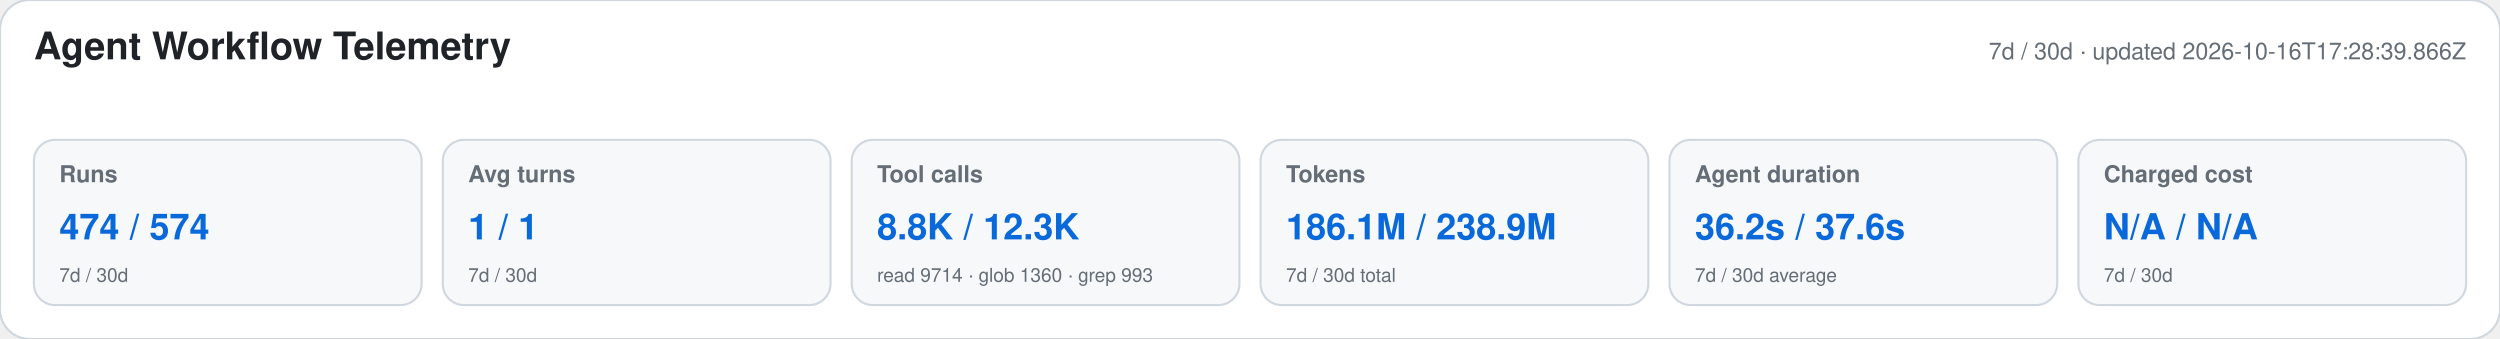
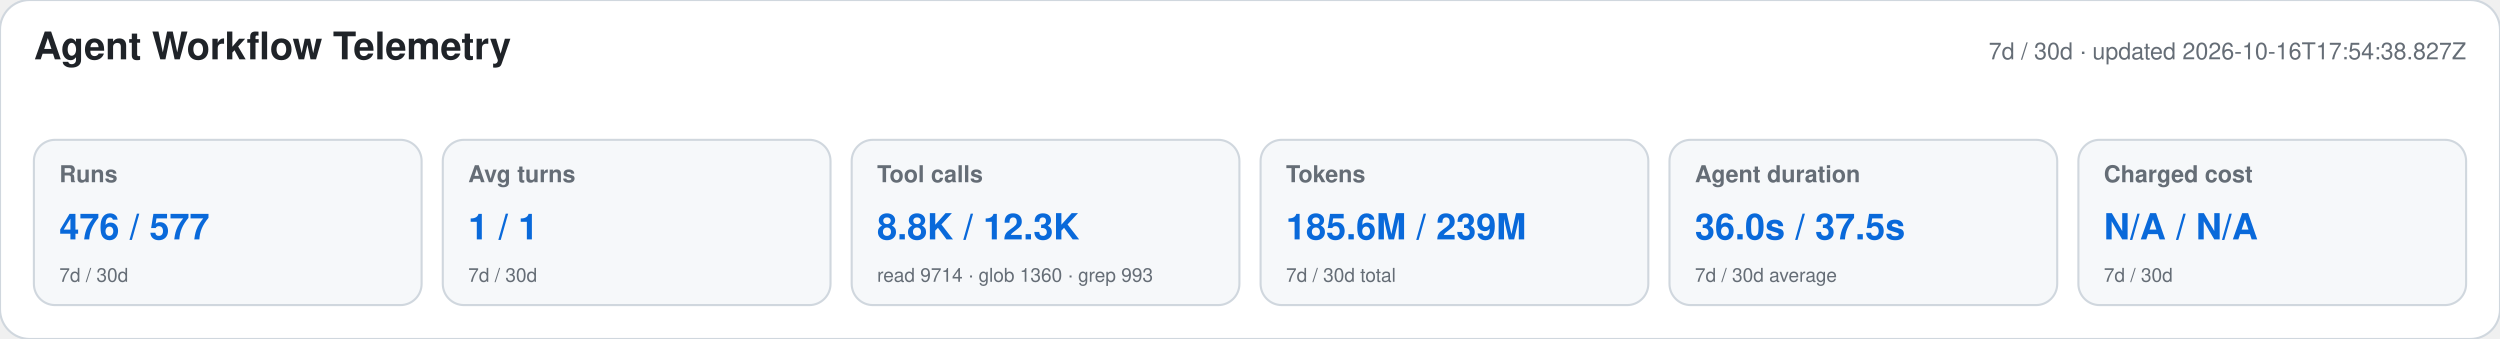
<svg xmlns="http://www.w3.org/2000/svg" width="1180" height="160" viewBox="0 0 1180 160" role="img" aria-labelledby="title desc">
  <style>text{font-family:-apple-system,BlinkMacSystemFont,"Segoe UI",Helvetica,Arial,sans-serif}.heading{font-size:18px;font-weight:650;fill:#1f2328}.meta,.label,.secondary{fill:#656d76}.meta,.label{font-size:11px}.label{font-weight:600}.primary{font-size:17px;font-weight:700;fill:#0969da}.secondary{font-size:9px}</style>
  <rect width="1180" height="160" rx="14" fill="#ffffff" stroke="#d0d7de" />
  <text x="16" y="28" class="heading">Agent Workflow Telemetry</text>
-   <text x="1164" y="28" text-anchor="end" class="meta">7d / 30d · updated 2026-10-16T17:28:39.866Z</text>
+   <text x="1164" y="28" text-anchor="end" class="meta">7d / 30d · updated 2026-10-16T17:54:38.827Z</text>
  <g>
    <rect x="16" y="66" width="183" height="78" rx="10" fill="#f6f8fa" stroke="#d0d7de" />
    <text x="28" y="86" class="label">Runs</text>
-     <text x="28" y="113" class="primary">474 / 574</text>
+     <text x="28" y="113" class="primary">476 / 577</text>
    <text x="28" y="133" class="secondary">7d / 30d</text>
  </g>
  <g>
    <rect x="209" y="66" width="183" height="78" rx="10" fill="#f6f8fa" stroke="#d0d7de" />
    <text x="221" y="86" class="label">Avg turns</text>
    <text x="221" y="113" class="primary">1 / 1</text>
    <text x="221" y="133" class="secondary">7d / 30d</text>
  </g>
  <g>
    <rect x="402" y="66" width="183" height="78" rx="10" fill="#f6f8fa" stroke="#d0d7de" />
    <text x="414" y="86" class="label">Tool calls</text>
    <text x="414" y="113" class="primary">8.8K / 12.3K</text>
    <text x="414" y="133" class="secondary">read 9714 · glob 1360 · grep 993</text>
  </g>
  <g>
    <rect x="595" y="66" width="183" height="78" rx="10" fill="#f6f8fa" stroke="#d0d7de" />
    <text x="607" y="86" class="label">Tokens</text>
-     <text x="607" y="113" class="primary">186.1M / 238.9M</text>
+     <text x="607" y="113" class="primary">185.6M / 239M</text>
    <text x="607" y="133" class="secondary">7d / 30d total</text>
  </g>
  <g>
    <rect x="788" y="66" width="183" height="78" rx="10" fill="#f6f8fa" stroke="#d0d7de" />
    <text x="800" y="86" class="label">Agent duration</text>
-     <text x="800" y="113" class="primary">36.2s / 37.6s</text>
+     <text x="800" y="113" class="primary">36.0s / 37.5s</text>
    <text x="800" y="133" class="secondary">7d / 30d average</text>
  </g>
  <g>
    <rect x="981" y="66" width="183" height="78" rx="10" fill="#f6f8fa" stroke="#d0d7de" />
    <text x="993" y="86" class="label">Charged cost</text>
    <text x="993" y="113" class="primary">N/A / N/A</text>
    <text x="993" y="133" class="secondary">7d / 30d</text>
  </g>
</svg>
